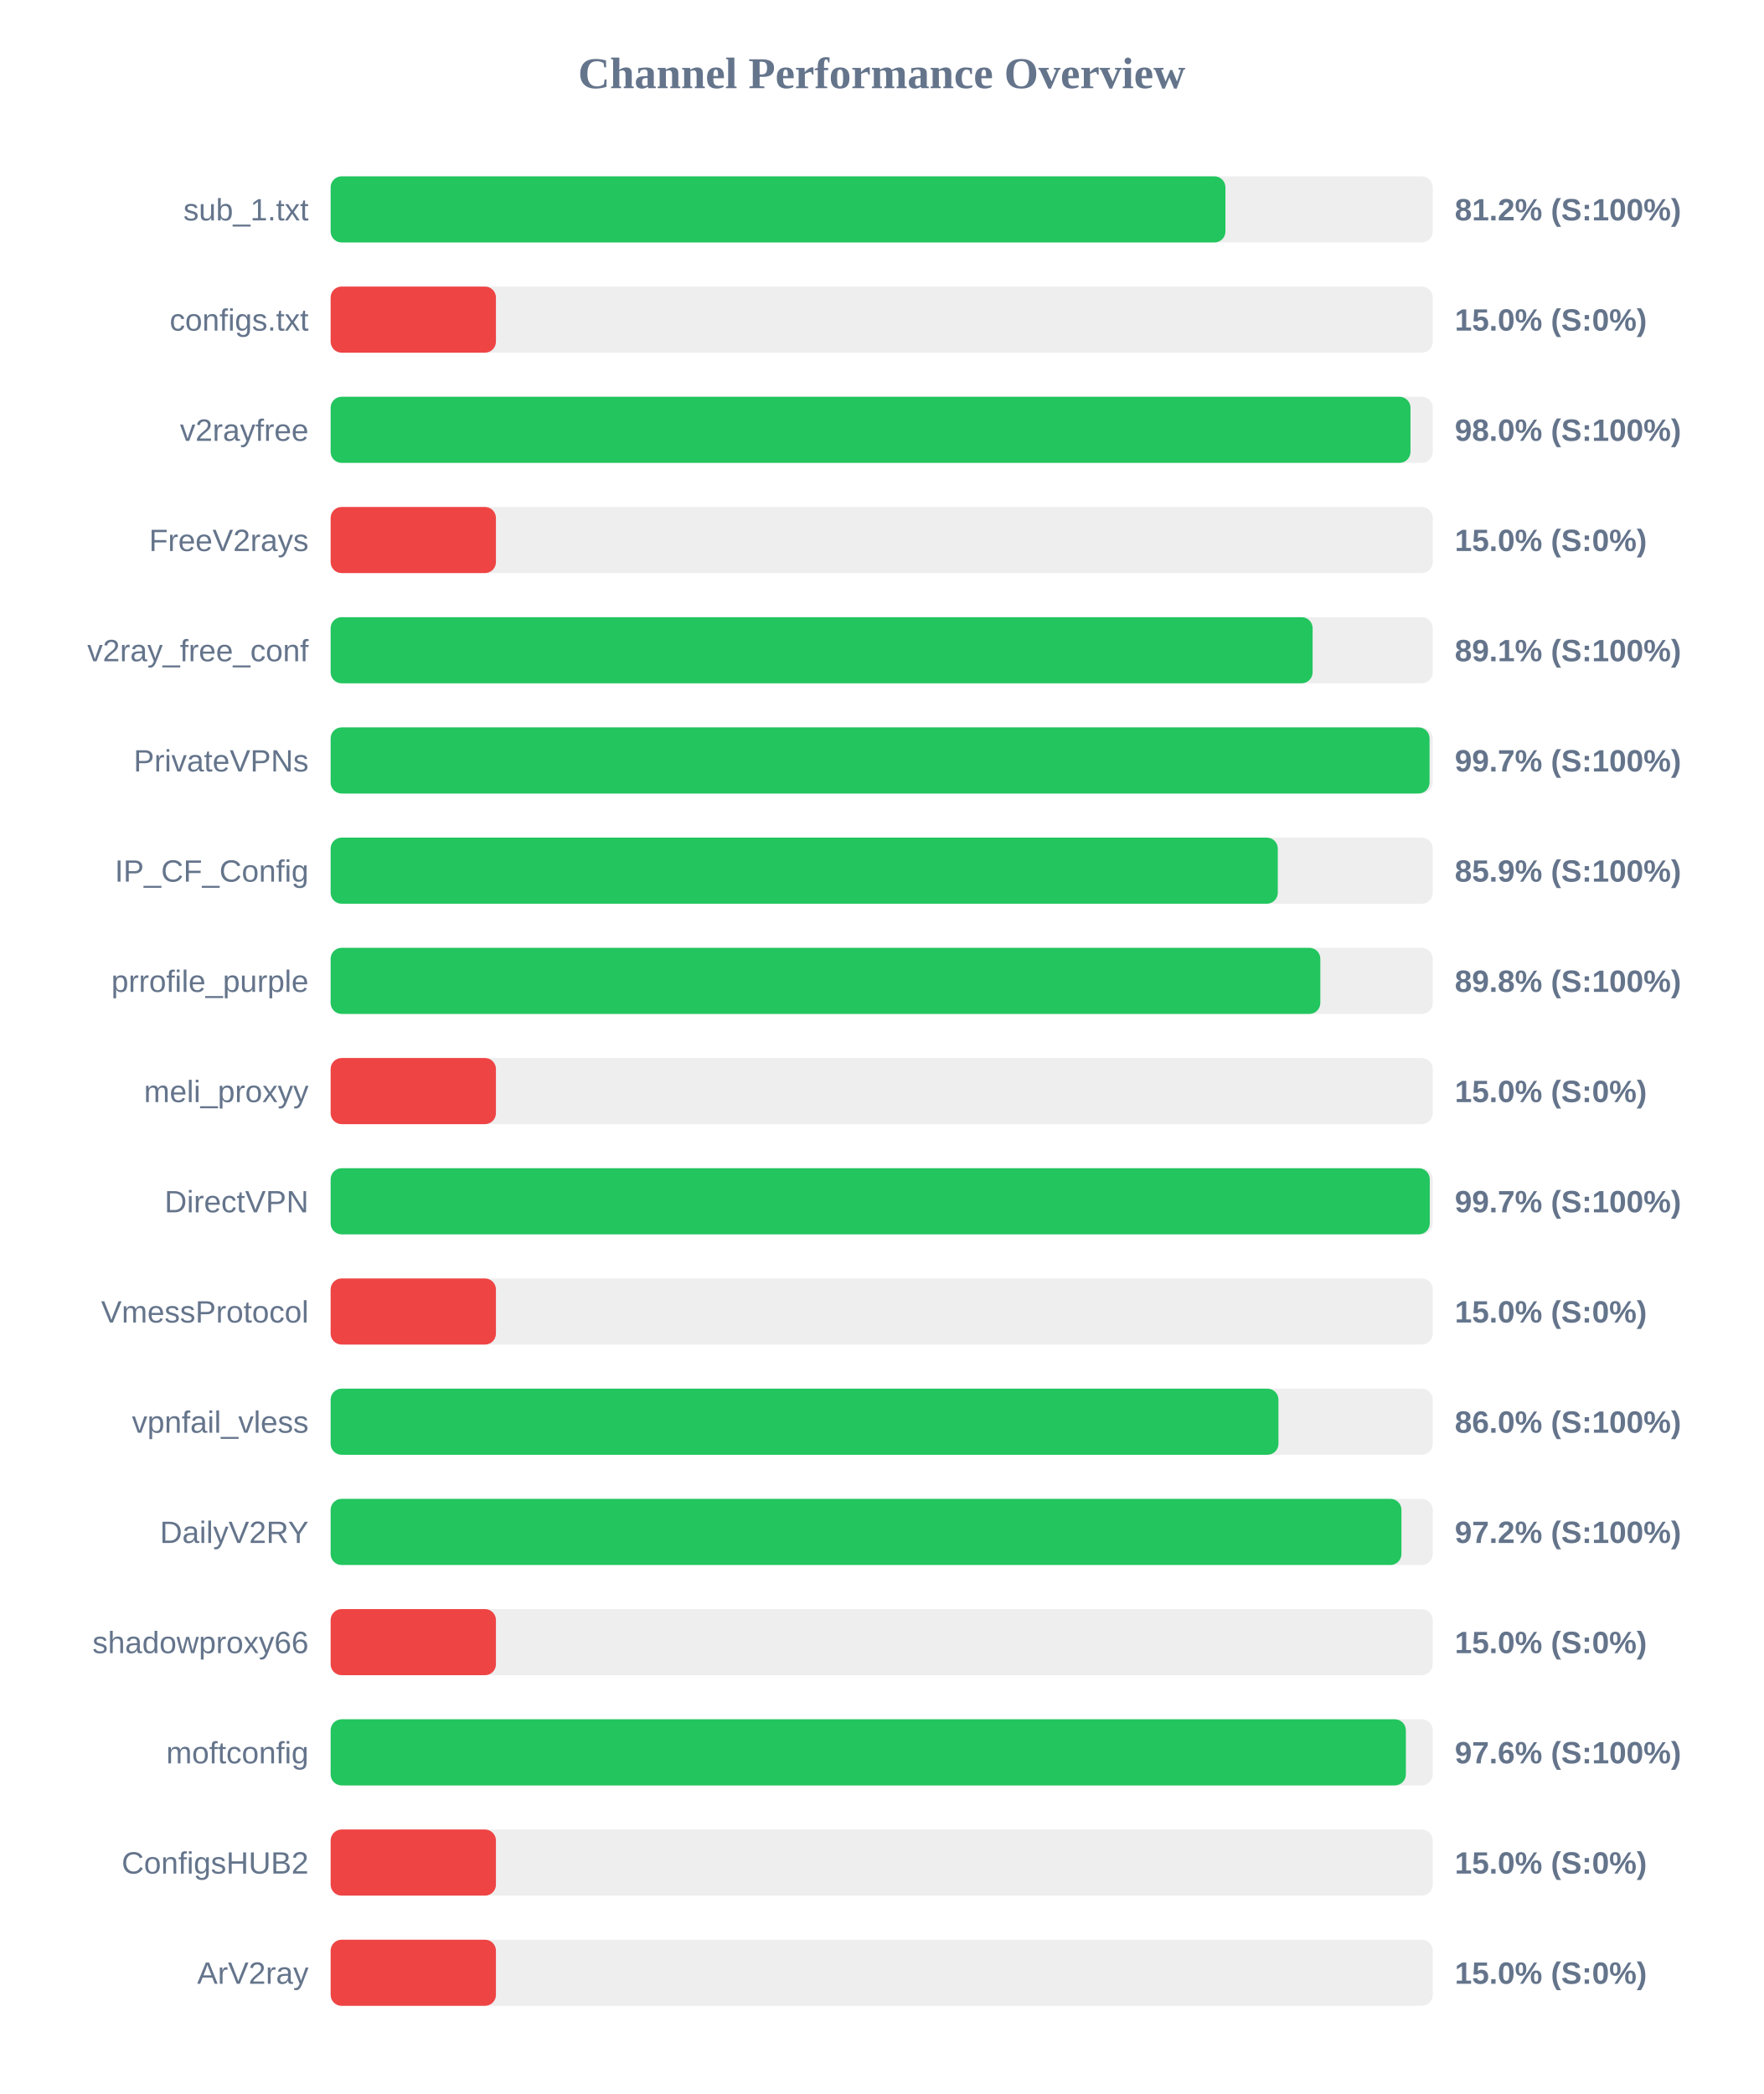
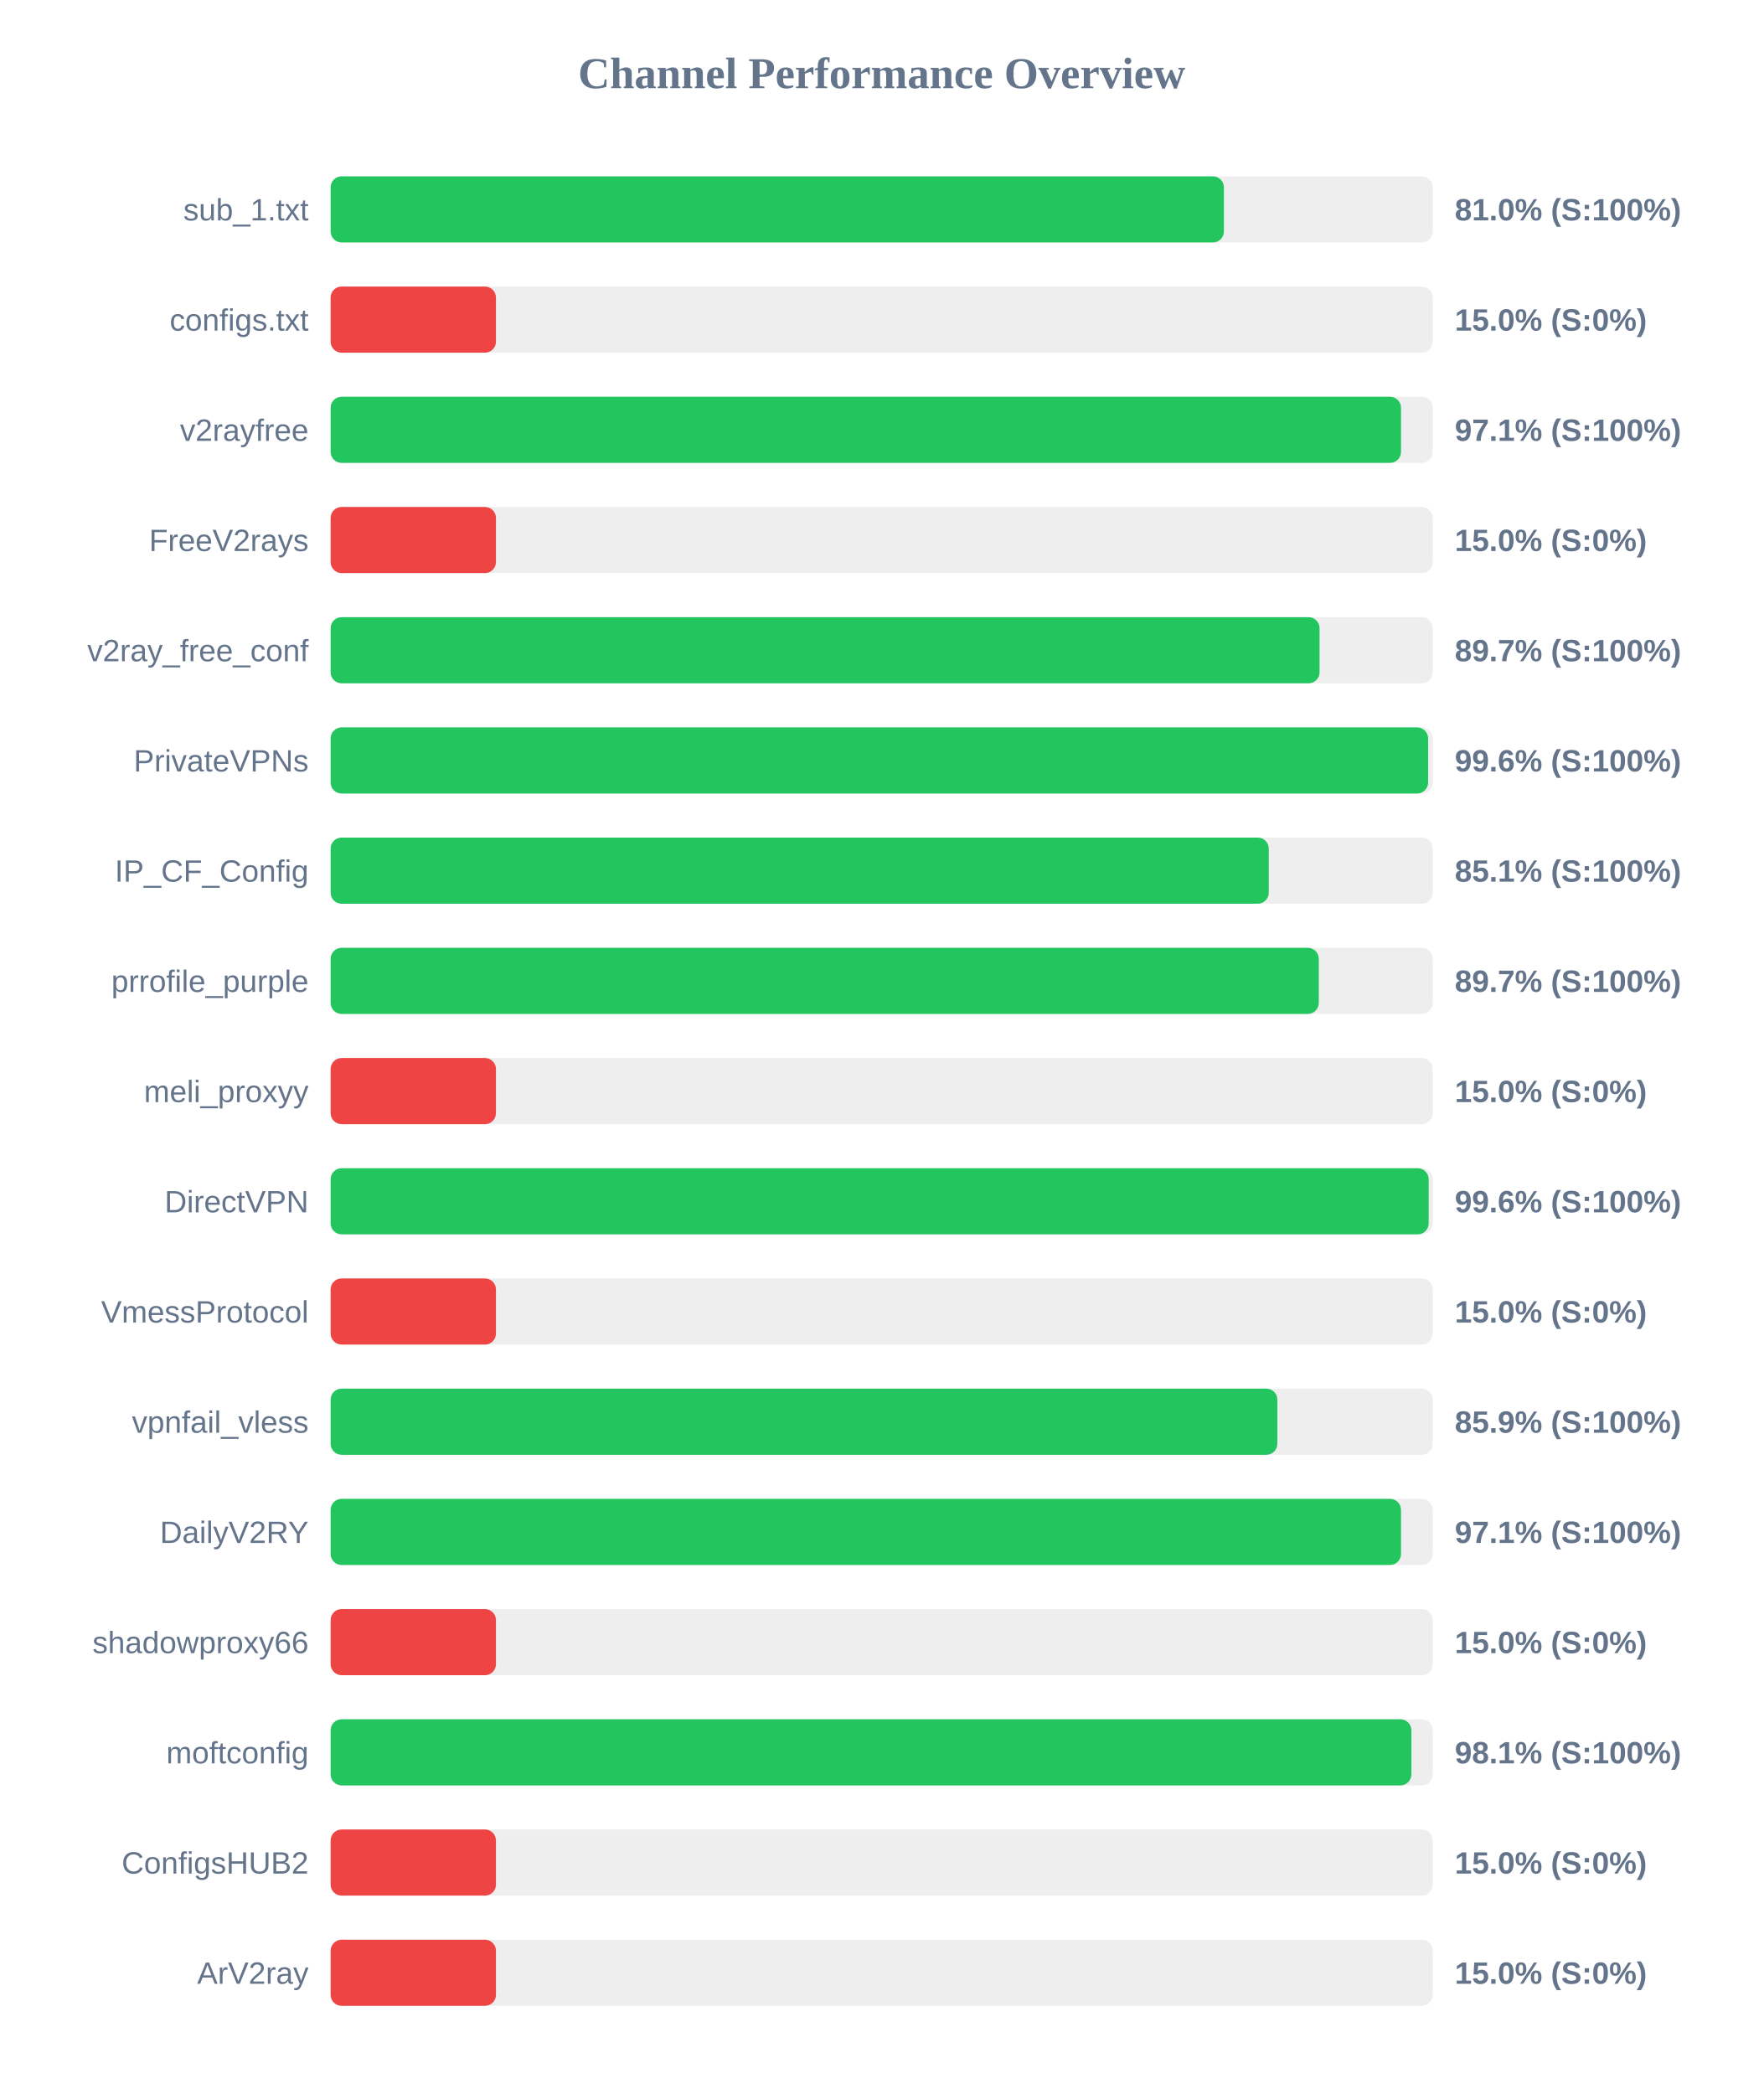
<svg xmlns="http://www.w3.org/2000/svg" width="800" height="950" version="1.1">
  <style>
        .row { font: 14px Arial; fill: #64748b; }
        .score { font: bold 14px Arial; fill: #64748b; }
    </style>
  <text x="400" y="40" text-anchor="middle" font-size="20px" font-weight="bold" fill="#64748b">Channel Performance Overview</text>
  <rect x="150" y="80" width="500" height="30" fill="#eee" rx="5" />
-   <rect x="150" y="80" width="405.95" height="30" fill="#22c55e" rx="5" />
+   <rect x="150" y="80" width="405.25" height="30" fill="#22c55e" rx="5" />
  <text x="140" y="100" text-anchor="end" class="row">sub_1.txt</text>
-   <text x="660" y="100" text-anchor="start" class="score">81.2% (S:100%)</text>
+   <text x="660" y="100" text-anchor="start" class="score">81.0% (S:100%)</text>
  <rect x="150" y="130" width="500" height="30" fill="#eee" rx="5" />
  <rect x="150" y="130" width="75.0" height="30" fill="#ef4444" rx="5" />
  <text x="140" y="150" text-anchor="end" class="row">configs.txt</text>
  <text x="660" y="150" text-anchor="start" class="score">15.0% (S:0%)</text>
  <rect x="150" y="180" width="500" height="30" fill="#eee" rx="5" />
-   <rect x="150" y="180" width="489.9" height="30" fill="#22c55e" rx="5" />
+   <rect x="150" y="180" width="485.6" height="30" fill="#22c55e" rx="5" />
  <text x="140" y="200" text-anchor="end" class="row">v2rayfree</text>
-   <text x="660" y="200" text-anchor="start" class="score">98.0% (S:100%)</text>
+   <text x="660" y="200" text-anchor="start" class="score">97.1% (S:100%)</text>
  <rect x="150" y="230" width="500" height="30" fill="#eee" rx="5" />
  <rect x="150" y="230" width="75.0" height="30" fill="#ef4444" rx="5" />
  <text x="140" y="250" text-anchor="end" class="row">FreeV2rays</text>
  <text x="660" y="250" text-anchor="start" class="score">15.0% (S:0%)</text>
  <rect x="150" y="280" width="500" height="30" fill="#eee" rx="5" />
-   <rect x="150" y="280" width="445.5" height="30" fill="#22c55e" rx="5" />
+   <rect x="150" y="280" width="448.65" height="30" fill="#22c55e" rx="5" />
  <text x="140" y="300" text-anchor="end" class="row">v2ray_free_conf</text>
-   <text x="660" y="300" text-anchor="start" class="score">89.1% (S:100%)</text>
+   <text x="660" y="300" text-anchor="start" class="score">89.7% (S:100%)</text>
  <rect x="150" y="330" width="500" height="30" fill="#eee" rx="5" />
-   <rect x="150" y="330" width="498.55" height="30" fill="#22c55e" rx="5" />
+   <rect x="150" y="330" width="497.9" height="30" fill="#22c55e" rx="5" />
  <text x="140" y="350" text-anchor="end" class="row">PrivateVPNs</text>
-   <text x="660" y="350" text-anchor="start" class="score">99.7% (S:100%)</text>
+   <text x="660" y="350" text-anchor="start" class="score">99.6% (S:100%)</text>
  <rect x="150" y="380" width="500" height="30" fill="#eee" rx="5" />
-   <rect x="150" y="380" width="429.7" height="30" fill="#22c55e" rx="5" />
+   <rect x="150" y="380" width="425.6" height="30" fill="#22c55e" rx="5" />
  <text x="140" y="400" text-anchor="end" class="row">IP_CF_Config</text>
-   <text x="660" y="400" text-anchor="start" class="score">85.9% (S:100%)</text>
+   <text x="660" y="400" text-anchor="start" class="score">85.1% (S:100%)</text>
  <rect x="150" y="430" width="500" height="30" fill="#eee" rx="5" />
-   <rect x="150" y="430" width="449.0" height="30" fill="#22c55e" rx="5" />
+   <rect x="150" y="430" width="448.3" height="30" fill="#22c55e" rx="5" />
  <text x="140" y="450" text-anchor="end" class="row">prrofile_purple</text>
-   <text x="660" y="450" text-anchor="start" class="score">89.8% (S:100%)</text>
+   <text x="660" y="450" text-anchor="start" class="score">89.7% (S:100%)</text>
  <rect x="150" y="480" width="500" height="30" fill="#eee" rx="5" />
  <rect x="150" y="480" width="75.0" height="30" fill="#ef4444" rx="5" />
  <text x="140" y="500" text-anchor="end" class="row">meli_proxyy</text>
  <text x="660" y="500" text-anchor="start" class="score">15.0% (S:0%)</text>
  <rect x="150" y="530" width="500" height="30" fill="#eee" rx="5" />
-   <rect x="150" y="530" width="498.65" height="30" fill="#22c55e" rx="5" />
+   <rect x="150" y="530" width="498.15" height="30" fill="#22c55e" rx="5" />
  <text x="140" y="550" text-anchor="end" class="row">DirectVPN</text>
-   <text x="660" y="550" text-anchor="start" class="score">99.7% (S:100%)</text>
+   <text x="660" y="550" text-anchor="start" class="score">99.6% (S:100%)</text>
  <rect x="150" y="580" width="500" height="30" fill="#eee" rx="5" />
  <rect x="150" y="580" width="75.0" height="30" fill="#ef4444" rx="5" />
  <text x="140" y="600" text-anchor="end" class="row">VmessProtocol</text>
  <text x="660" y="600" text-anchor="start" class="score">15.0% (S:0%)</text>
  <rect x="150" y="630" width="500" height="30" fill="#eee" rx="5" />
-   <rect x="150" y="630" width="430.0" height="30" fill="#22c55e" rx="5" />
+   <rect x="150" y="630" width="429.5" height="30" fill="#22c55e" rx="5" />
  <text x="140" y="650" text-anchor="end" class="row">vpnfail_vless</text>
-   <text x="660" y="650" text-anchor="start" class="score">86.0% (S:100%)</text>
+   <text x="660" y="650" text-anchor="start" class="score">85.9% (S:100%)</text>
  <rect x="150" y="680" width="500" height="30" fill="#eee" rx="5" />
-   <rect x="150" y="680" width="485.8" height="30" fill="#22c55e" rx="5" />
+   <rect x="150" y="680" width="485.6" height="30" fill="#22c55e" rx="5" />
  <text x="140" y="700" text-anchor="end" class="row">DailyV2RY</text>
-   <text x="660" y="700" text-anchor="start" class="score">97.2% (S:100%)</text>
+   <text x="660" y="700" text-anchor="start" class="score">97.1% (S:100%)</text>
  <rect x="150" y="730" width="500" height="30" fill="#eee" rx="5" />
  <rect x="150" y="730" width="75.0" height="30" fill="#ef4444" rx="5" />
  <text x="140" y="750" text-anchor="end" class="row">shadowproxy66</text>
  <text x="660" y="750" text-anchor="start" class="score">15.0% (S:0%)</text>
  <rect x="150" y="780" width="500" height="30" fill="#eee" rx="5" />
-   <rect x="150" y="780" width="487.8" height="30" fill="#22c55e" rx="5" />
+   <rect x="150" y="780" width="490.3" height="30" fill="#22c55e" rx="5" />
  <text x="140" y="800" text-anchor="end" class="row">moftconfig</text>
-   <text x="660" y="800" text-anchor="start" class="score">97.6% (S:100%)</text>
+   <text x="660" y="800" text-anchor="start" class="score">98.1% (S:100%)</text>
  <rect x="150" y="830" width="500" height="30" fill="#eee" rx="5" />
  <rect x="150" y="830" width="75.0" height="30" fill="#ef4444" rx="5" />
  <text x="140" y="850" text-anchor="end" class="row">ConfigsHUB2</text>
  <text x="660" y="850" text-anchor="start" class="score">15.0% (S:0%)</text>
  <rect x="150" y="880" width="500" height="30" fill="#eee" rx="5" />
  <rect x="150" y="880" width="75.0" height="30" fill="#ef4444" rx="5" />
  <text x="140" y="900" text-anchor="end" class="row">ArV2ray</text>
  <text x="660" y="900" text-anchor="start" class="score">15.0% (S:0%)</text>
</svg>
